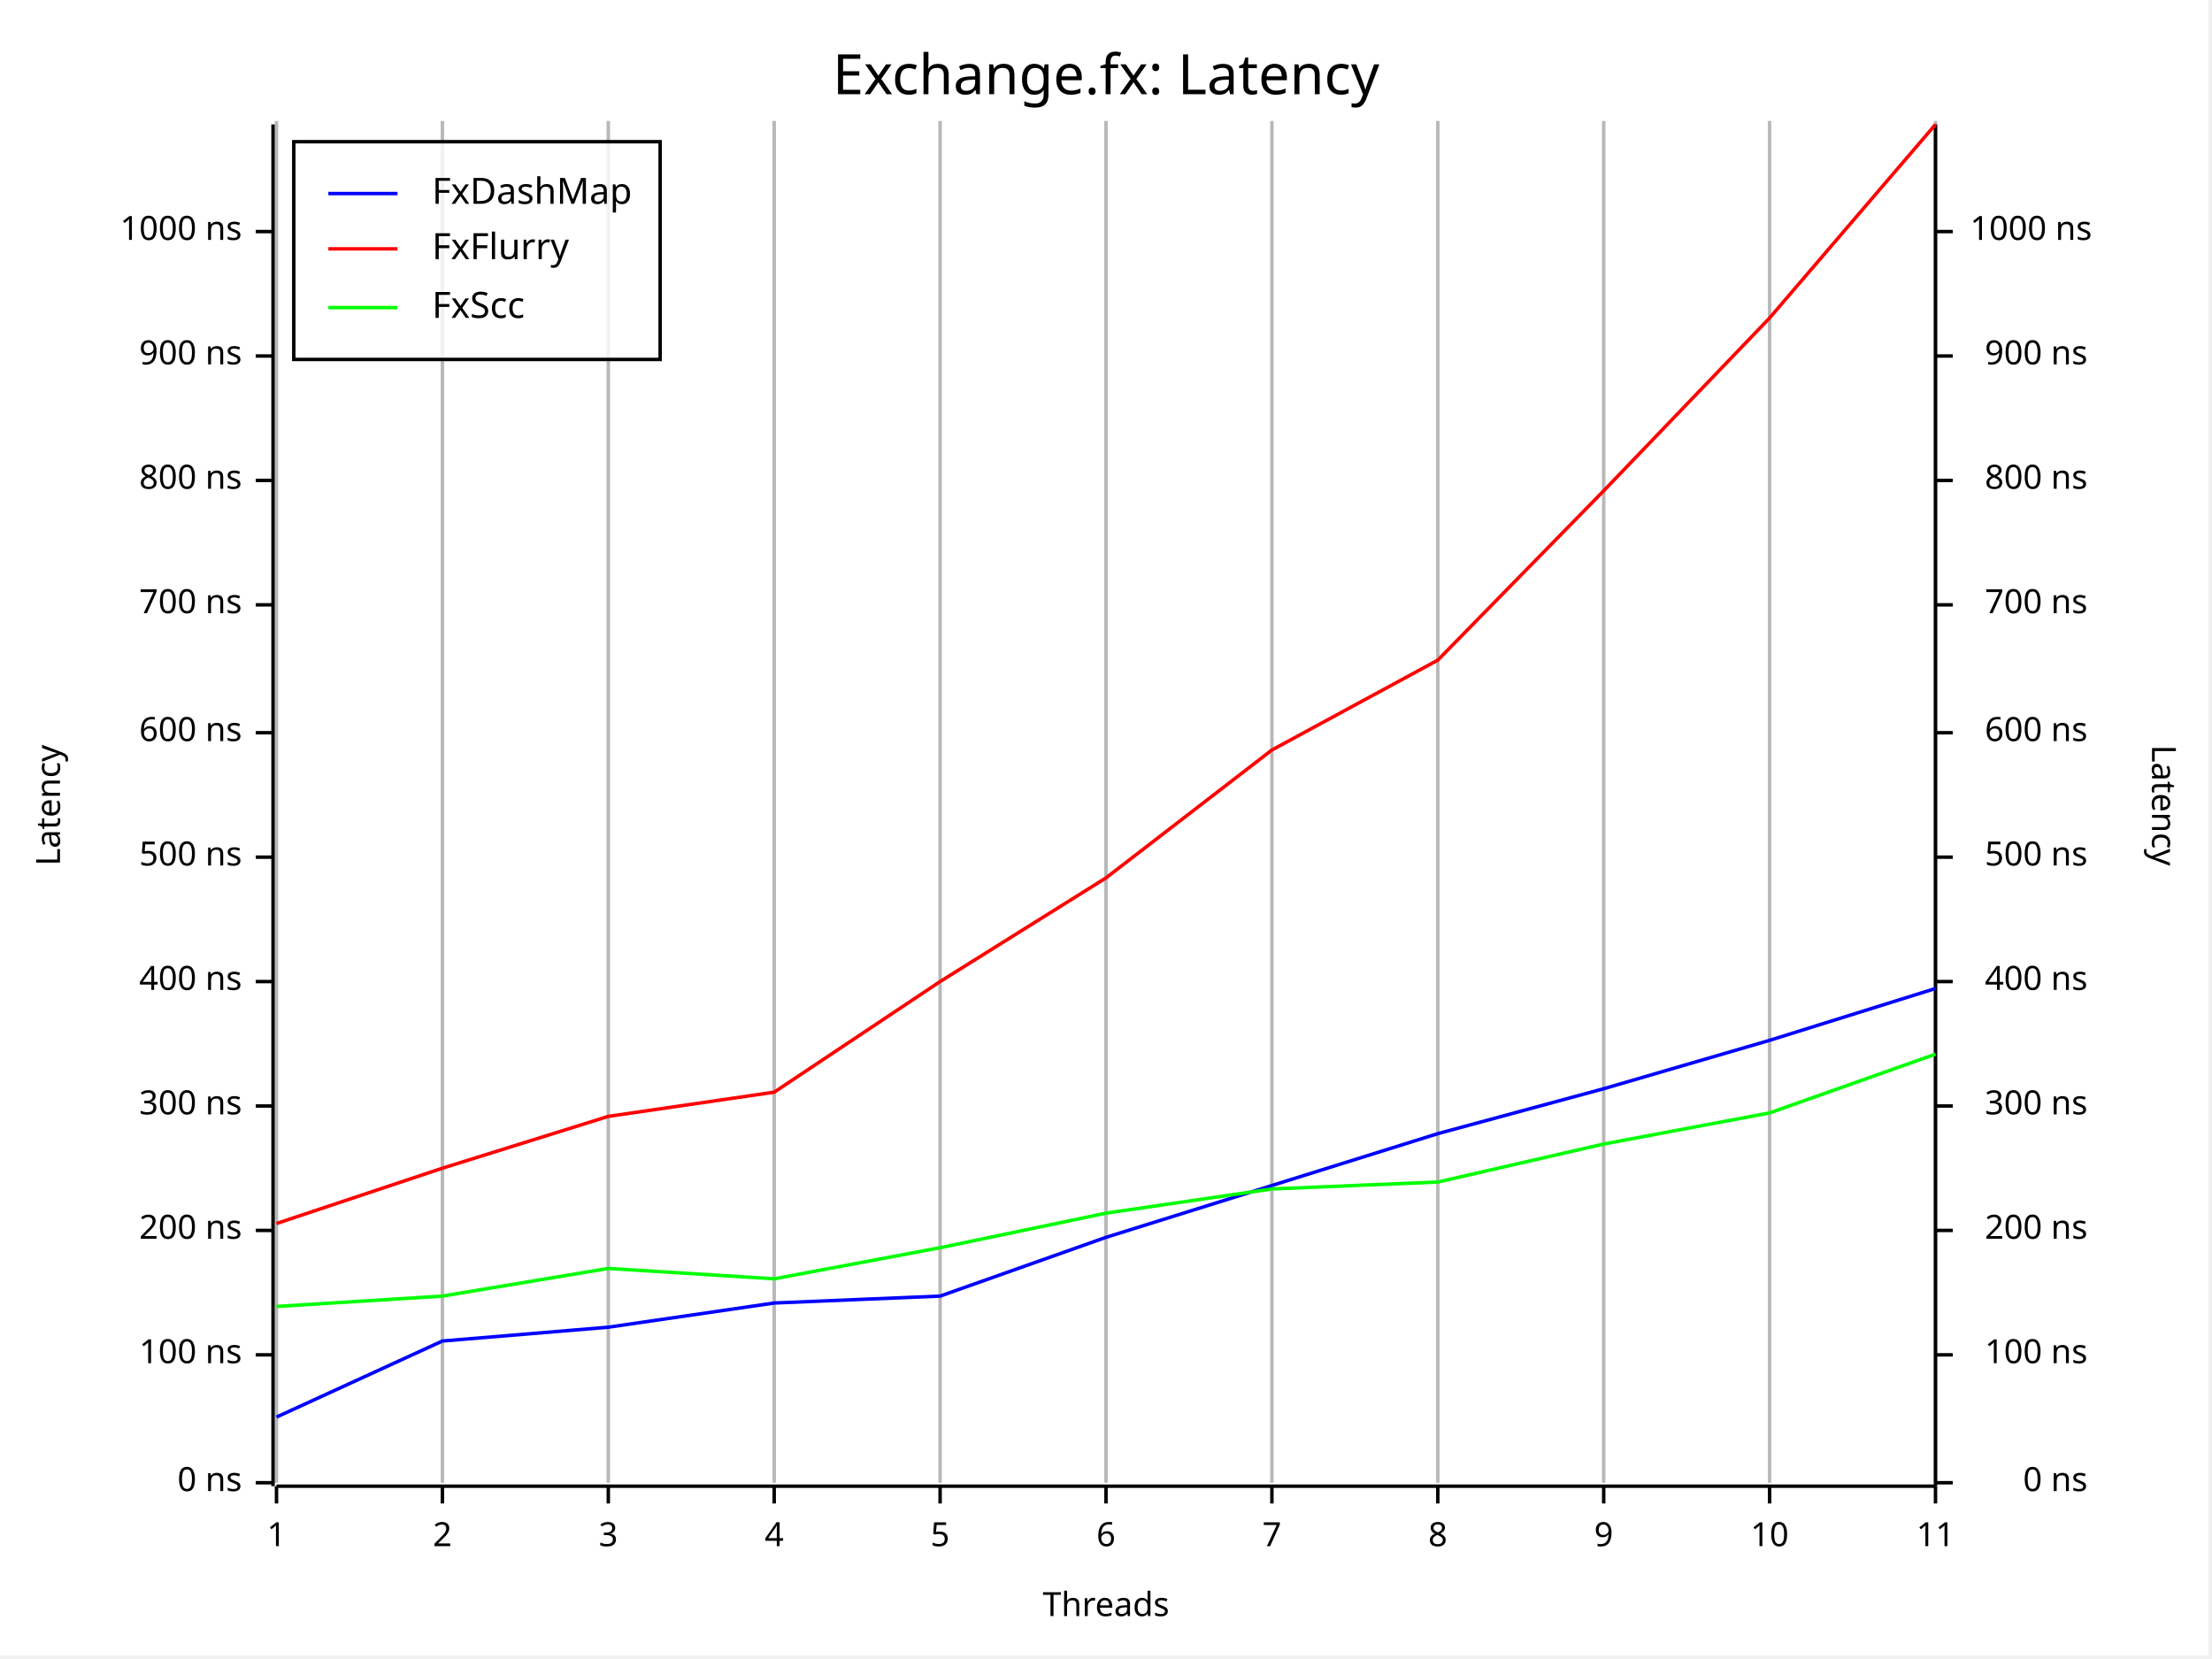
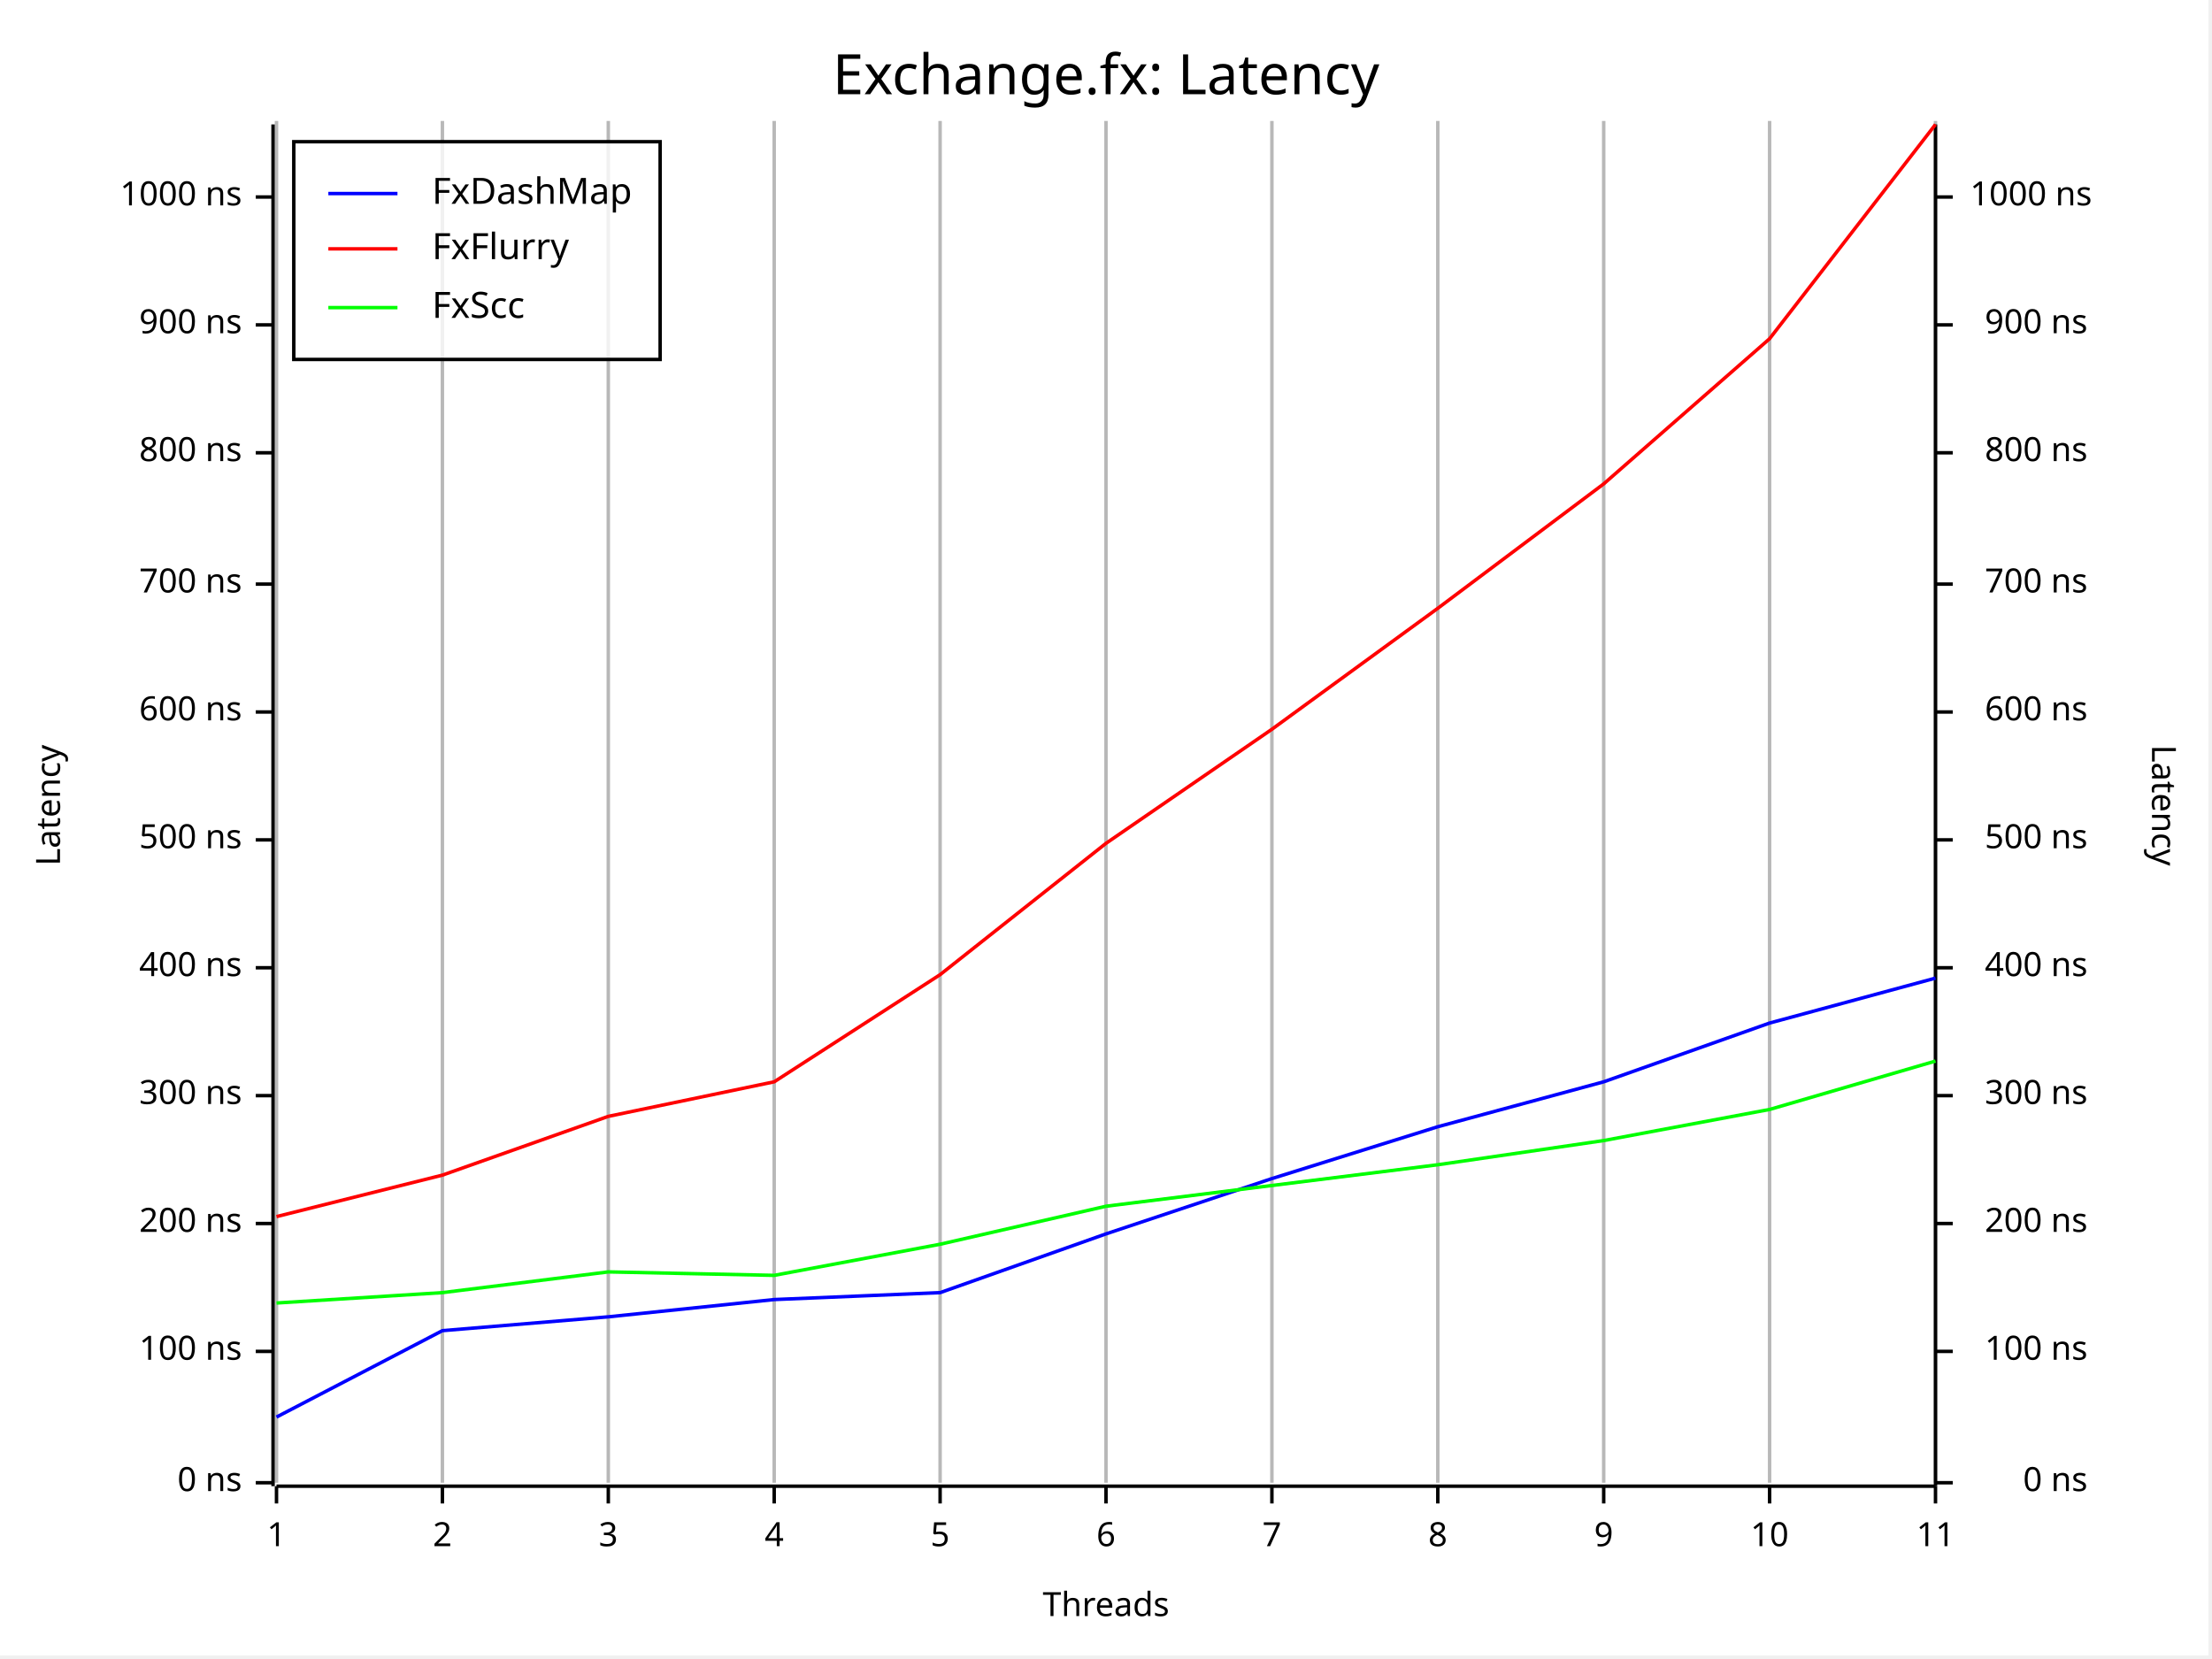
<svg xmlns="http://www.w3.org/2000/svg" width="640" height="480" viewBox="0 0 640 480">
  <rect x="0" y="0" width="639" height="479" opacity="1" fill="#FFFFFF" stroke="none" />
  <text x="320" y="15" dy="0.76em" text-anchor="middle" font-family="Fira Code" font-size="16.129" opacity="1" fill="#000000">
Exchange.fx: Latency
</text>
  <line opacity="0.1" stroke="#000000" stroke-width="1" x1="80" y1="429" x2="80" y2="35" />
  <line opacity="0.1" stroke="#000000" stroke-width="1" x1="128" y1="429" x2="128" y2="35" />
  <line opacity="0.1" stroke="#000000" stroke-width="1" x1="176" y1="429" x2="176" y2="35" />
  <line opacity="0.1" stroke="#000000" stroke-width="1" x1="224" y1="429" x2="224" y2="35" />
  <line opacity="0.1" stroke="#000000" stroke-width="1" x1="272" y1="429" x2="272" y2="35" />
  <line opacity="0.1" stroke="#000000" stroke-width="1" x1="320" y1="429" x2="320" y2="35" />
  <line opacity="0.1" stroke="#000000" stroke-width="1" x1="368" y1="429" x2="368" y2="35" />
  <line opacity="0.1" stroke="#000000" stroke-width="1" x1="416" y1="429" x2="416" y2="35" />
  <line opacity="0.1" stroke="#000000" stroke-width="1" x1="464" y1="429" x2="464" y2="35" />
  <line opacity="0.1" stroke="#000000" stroke-width="1" x1="512" y1="429" x2="512" y2="35" />
  <line opacity="0.1" stroke="#000000" stroke-width="1" x1="560" y1="429" x2="560" y2="35" />
  <text x="10" y="233" dy="0.76em" text-anchor="middle" font-family="sans-serif" font-size="9.677" opacity="1" fill="#000000" transform="rotate(270, 10, 233)">
Latency
</text>
  <text x="320" y="470" dy="-0.5ex" text-anchor="middle" font-family="sans-serif" font-size="9.677" opacity="1" fill="#000000">
Threads
</text>
  <text x="630" y="233" dy="0.76em" text-anchor="middle" font-family="sans-serif" font-size="9.677" opacity="1" fill="#000000" transform="rotate(90, 630, 233)">
Latency
</text>
  <line opacity="0.2" stroke="#000000" stroke-width="1" x1="80" y1="429" x2="80" y2="35" />
  <line opacity="0.2" stroke="#000000" stroke-width="1" x1="128" y1="429" x2="128" y2="35" />
  <line opacity="0.2" stroke="#000000" stroke-width="1" x1="176" y1="429" x2="176" y2="35" />
  <line opacity="0.2" stroke="#000000" stroke-width="1" x1="224" y1="429" x2="224" y2="35" />
  <line opacity="0.2" stroke="#000000" stroke-width="1" x1="272" y1="429" x2="272" y2="35" />
  <line opacity="0.2" stroke="#000000" stroke-width="1" x1="320" y1="429" x2="320" y2="35" />
  <line opacity="0.2" stroke="#000000" stroke-width="1" x1="368" y1="429" x2="368" y2="35" />
  <line opacity="0.2" stroke="#000000" stroke-width="1" x1="416" y1="429" x2="416" y2="35" />
  <line opacity="0.2" stroke="#000000" stroke-width="1" x1="464" y1="429" x2="464" y2="35" />
  <line opacity="0.2" stroke="#000000" stroke-width="1" x1="512" y1="429" x2="512" y2="35" />
  <line opacity="0.2" stroke="#000000" stroke-width="1" x1="560" y1="429" x2="560" y2="35" />
  <polyline fill="none" opacity="1" stroke="#000000" stroke-width="1" points="79,36 79,430 " />
  <text x="70" y="429" dy="0.5ex" text-anchor="end" font-family="sans-serif" font-size="9.677" opacity="1" fill="#000000">
0 ns
</text>
  <polyline fill="none" opacity="1" stroke="#000000" stroke-width="1" points="74,429 79,429 " />
-   <text x="70" y="392" dy="0.5ex" text-anchor="end" font-family="sans-serif" font-size="9.677" opacity="1" fill="#000000">
+   <text x="70" y="391" dy="0.5ex" text-anchor="end" font-family="sans-serif" font-size="9.677" opacity="1" fill="#000000">
100 ns
</text>
-   <polyline fill="none" opacity="1" stroke="#000000" stroke-width="1" points="74,392 79,392 " />
-   <text x="70" y="356" dy="0.5ex" text-anchor="end" font-family="sans-serif" font-size="9.677" opacity="1" fill="#000000">
+   <polyline fill="none" opacity="1" stroke="#000000" stroke-width="1" points="74,391 79,391 " />
+   <text x="70" y="354" dy="0.5ex" text-anchor="end" font-family="sans-serif" font-size="9.677" opacity="1" fill="#000000">
200 ns
</text>
-   <polyline fill="none" opacity="1" stroke="#000000" stroke-width="1" points="74,356 79,356 " />
-   <text x="70" y="320" dy="0.5ex" text-anchor="end" font-family="sans-serif" font-size="9.677" opacity="1" fill="#000000">
+   <polyline fill="none" opacity="1" stroke="#000000" stroke-width="1" points="74,354 79,354 " />
+   <text x="70" y="317" dy="0.5ex" text-anchor="end" font-family="sans-serif" font-size="9.677" opacity="1" fill="#000000">
300 ns
</text>
-   <polyline fill="none" opacity="1" stroke="#000000" stroke-width="1" points="74,320 79,320 " />
-   <text x="70" y="284" dy="0.5ex" text-anchor="end" font-family="sans-serif" font-size="9.677" opacity="1" fill="#000000">
+   <polyline fill="none" opacity="1" stroke="#000000" stroke-width="1" points="74,317 79,317 " />
+   <text x="70" y="280" dy="0.5ex" text-anchor="end" font-family="sans-serif" font-size="9.677" opacity="1" fill="#000000">
400 ns
</text>
-   <polyline fill="none" opacity="1" stroke="#000000" stroke-width="1" points="74,284 79,284 " />
-   <text x="70" y="248" dy="0.5ex" text-anchor="end" font-family="sans-serif" font-size="9.677" opacity="1" fill="#000000">
+   <polyline fill="none" opacity="1" stroke="#000000" stroke-width="1" points="74,280 79,280 " />
+   <text x="70" y="243" dy="0.5ex" text-anchor="end" font-family="sans-serif" font-size="9.677" opacity="1" fill="#000000">
500 ns
</text>
-   <polyline fill="none" opacity="1" stroke="#000000" stroke-width="1" points="74,248 79,248 " />
-   <text x="70" y="212" dy="0.5ex" text-anchor="end" font-family="sans-serif" font-size="9.677" opacity="1" fill="#000000">
+   <polyline fill="none" opacity="1" stroke="#000000" stroke-width="1" points="74,243 79,243 " />
+   <text x="70" y="206" dy="0.5ex" text-anchor="end" font-family="sans-serif" font-size="9.677" opacity="1" fill="#000000">
600 ns
</text>
-   <polyline fill="none" opacity="1" stroke="#000000" stroke-width="1" points="74,212 79,212 " />
-   <text x="70" y="175" dy="0.5ex" text-anchor="end" font-family="sans-serif" font-size="9.677" opacity="1" fill="#000000">
+   <polyline fill="none" opacity="1" stroke="#000000" stroke-width="1" points="74,206 79,206 " />
+   <text x="70" y="169" dy="0.5ex" text-anchor="end" font-family="sans-serif" font-size="9.677" opacity="1" fill="#000000">
700 ns
</text>
-   <polyline fill="none" opacity="1" stroke="#000000" stroke-width="1" points="74,175 79,175 " />
-   <text x="70" y="139" dy="0.5ex" text-anchor="end" font-family="sans-serif" font-size="9.677" opacity="1" fill="#000000">
+   <polyline fill="none" opacity="1" stroke="#000000" stroke-width="1" points="74,169 79,169 " />
+   <text x="70" y="131" dy="0.5ex" text-anchor="end" font-family="sans-serif" font-size="9.677" opacity="1" fill="#000000">
800 ns
</text>
-   <polyline fill="none" opacity="1" stroke="#000000" stroke-width="1" points="74,139 79,139 " />
-   <text x="70" y="103" dy="0.5ex" text-anchor="end" font-family="sans-serif" font-size="9.677" opacity="1" fill="#000000">
+   <polyline fill="none" opacity="1" stroke="#000000" stroke-width="1" points="74,131 79,131 " />
+   <text x="70" y="94" dy="0.5ex" text-anchor="end" font-family="sans-serif" font-size="9.677" opacity="1" fill="#000000">
900 ns
</text>
-   <polyline fill="none" opacity="1" stroke="#000000" stroke-width="1" points="74,103 79,103 " />
-   <text x="70" y="67" dy="0.5ex" text-anchor="end" font-family="sans-serif" font-size="9.677" opacity="1" fill="#000000">
+   <polyline fill="none" opacity="1" stroke="#000000" stroke-width="1" points="74,94 79,94 " />
+   <text x="70" y="57" dy="0.5ex" text-anchor="end" font-family="sans-serif" font-size="9.677" opacity="1" fill="#000000">
1000 ns
</text>
-   <polyline fill="none" opacity="1" stroke="#000000" stroke-width="1" points="74,67 79,67 " />
+   <polyline fill="none" opacity="1" stroke="#000000" stroke-width="1" points="74,57 79,57 " />
  <polyline fill="none" opacity="1" stroke="#000000" stroke-width="1" points="80,430 560,430 " />
  <text x="80" y="440" dy="0.76em" text-anchor="middle" font-family="sans-serif" font-size="9.677" opacity="1" fill="#000000">
1
</text>
  <polyline fill="none" opacity="1" stroke="#000000" stroke-width="1" points="80,430 80,435 " />
  <text x="128" y="440" dy="0.76em" text-anchor="middle" font-family="sans-serif" font-size="9.677" opacity="1" fill="#000000">
2
</text>
  <polyline fill="none" opacity="1" stroke="#000000" stroke-width="1" points="128,430 128,435 " />
  <text x="176" y="440" dy="0.76em" text-anchor="middle" font-family="sans-serif" font-size="9.677" opacity="1" fill="#000000">
3
</text>
  <polyline fill="none" opacity="1" stroke="#000000" stroke-width="1" points="176,430 176,435 " />
  <text x="224" y="440" dy="0.76em" text-anchor="middle" font-family="sans-serif" font-size="9.677" opacity="1" fill="#000000">
4
</text>
  <polyline fill="none" opacity="1" stroke="#000000" stroke-width="1" points="224,430 224,435 " />
  <text x="272" y="440" dy="0.76em" text-anchor="middle" font-family="sans-serif" font-size="9.677" opacity="1" fill="#000000">
5
</text>
  <polyline fill="none" opacity="1" stroke="#000000" stroke-width="1" points="272,430 272,435 " />
  <text x="320" y="440" dy="0.76em" text-anchor="middle" font-family="sans-serif" font-size="9.677" opacity="1" fill="#000000">
6
</text>
  <polyline fill="none" opacity="1" stroke="#000000" stroke-width="1" points="320,430 320,435 " />
  <text x="368" y="440" dy="0.76em" text-anchor="middle" font-family="sans-serif" font-size="9.677" opacity="1" fill="#000000">
7
</text>
  <polyline fill="none" opacity="1" stroke="#000000" stroke-width="1" points="368,430 368,435 " />
  <text x="416" y="440" dy="0.76em" text-anchor="middle" font-family="sans-serif" font-size="9.677" opacity="1" fill="#000000">
8
</text>
  <polyline fill="none" opacity="1" stroke="#000000" stroke-width="1" points="416,430 416,435 " />
  <text x="464" y="440" dy="0.76em" text-anchor="middle" font-family="sans-serif" font-size="9.677" opacity="1" fill="#000000">
9
</text>
  <polyline fill="none" opacity="1" stroke="#000000" stroke-width="1" points="464,430 464,435 " />
  <text x="512" y="440" dy="0.76em" text-anchor="middle" font-family="sans-serif" font-size="9.677" opacity="1" fill="#000000">
10
</text>
  <polyline fill="none" opacity="1" stroke="#000000" stroke-width="1" points="512,430 512,435 " />
  <text x="560" y="440" dy="0.76em" text-anchor="middle" font-family="sans-serif" font-size="9.677" opacity="1" fill="#000000">
11
</text>
  <polyline fill="none" opacity="1" stroke="#000000" stroke-width="1" points="560,430 560,435 " />
  <polyline fill="none" opacity="1" stroke="#000000" stroke-width="1" points="560,36 560,430 " />
  <text x="604" y="429" dy="0.5ex" text-anchor="end" font-family="sans-serif" font-size="9.677" opacity="1" fill="#000000">
0 ns
</text>
  <polyline fill="none" opacity="1" stroke="#000000" stroke-width="1" points="560,429 565,429 " />
-   <text x="604" y="392" dy="0.5ex" text-anchor="end" font-family="sans-serif" font-size="9.677" opacity="1" fill="#000000">
+   <text x="604" y="391" dy="0.5ex" text-anchor="end" font-family="sans-serif" font-size="9.677" opacity="1" fill="#000000">
100 ns
</text>
-   <polyline fill="none" opacity="1" stroke="#000000" stroke-width="1" points="560,392 565,392 " />
-   <text x="604" y="356" dy="0.5ex" text-anchor="end" font-family="sans-serif" font-size="9.677" opacity="1" fill="#000000">
+   <polyline fill="none" opacity="1" stroke="#000000" stroke-width="1" points="560,391 565,391 " />
+   <text x="604" y="354" dy="0.5ex" text-anchor="end" font-family="sans-serif" font-size="9.677" opacity="1" fill="#000000">
200 ns
</text>
-   <polyline fill="none" opacity="1" stroke="#000000" stroke-width="1" points="560,356 565,356 " />
-   <text x="604" y="320" dy="0.5ex" text-anchor="end" font-family="sans-serif" font-size="9.677" opacity="1" fill="#000000">
+   <polyline fill="none" opacity="1" stroke="#000000" stroke-width="1" points="560,354 565,354 " />
+   <text x="604" y="317" dy="0.5ex" text-anchor="end" font-family="sans-serif" font-size="9.677" opacity="1" fill="#000000">
300 ns
</text>
-   <polyline fill="none" opacity="1" stroke="#000000" stroke-width="1" points="560,320 565,320 " />
-   <text x="604" y="284" dy="0.5ex" text-anchor="end" font-family="sans-serif" font-size="9.677" opacity="1" fill="#000000">
+   <polyline fill="none" opacity="1" stroke="#000000" stroke-width="1" points="560,317 565,317 " />
+   <text x="604" y="280" dy="0.5ex" text-anchor="end" font-family="sans-serif" font-size="9.677" opacity="1" fill="#000000">
400 ns
</text>
-   <polyline fill="none" opacity="1" stroke="#000000" stroke-width="1" points="560,284 565,284 " />
-   <text x="604" y="248" dy="0.5ex" text-anchor="end" font-family="sans-serif" font-size="9.677" opacity="1" fill="#000000">
+   <polyline fill="none" opacity="1" stroke="#000000" stroke-width="1" points="560,280 565,280 " />
+   <text x="604" y="243" dy="0.5ex" text-anchor="end" font-family="sans-serif" font-size="9.677" opacity="1" fill="#000000">
500 ns
</text>
-   <polyline fill="none" opacity="1" stroke="#000000" stroke-width="1" points="560,248 565,248 " />
-   <text x="604" y="212" dy="0.5ex" text-anchor="end" font-family="sans-serif" font-size="9.677" opacity="1" fill="#000000">
+   <polyline fill="none" opacity="1" stroke="#000000" stroke-width="1" points="560,243 565,243 " />
+   <text x="604" y="206" dy="0.5ex" text-anchor="end" font-family="sans-serif" font-size="9.677" opacity="1" fill="#000000">
600 ns
</text>
-   <polyline fill="none" opacity="1" stroke="#000000" stroke-width="1" points="560,212 565,212 " />
-   <text x="604" y="175" dy="0.5ex" text-anchor="end" font-family="sans-serif" font-size="9.677" opacity="1" fill="#000000">
+   <polyline fill="none" opacity="1" stroke="#000000" stroke-width="1" points="560,206 565,206 " />
+   <text x="604" y="169" dy="0.5ex" text-anchor="end" font-family="sans-serif" font-size="9.677" opacity="1" fill="#000000">
700 ns
</text>
-   <polyline fill="none" opacity="1" stroke="#000000" stroke-width="1" points="560,175 565,175 " />
-   <text x="604" y="139" dy="0.5ex" text-anchor="end" font-family="sans-serif" font-size="9.677" opacity="1" fill="#000000">
+   <polyline fill="none" opacity="1" stroke="#000000" stroke-width="1" points="560,169 565,169 " />
+   <text x="604" y="131" dy="0.5ex" text-anchor="end" font-family="sans-serif" font-size="9.677" opacity="1" fill="#000000">
800 ns
</text>
-   <polyline fill="none" opacity="1" stroke="#000000" stroke-width="1" points="560,139 565,139 " />
-   <text x="604" y="103" dy="0.5ex" text-anchor="end" font-family="sans-serif" font-size="9.677" opacity="1" fill="#000000">
+   <polyline fill="none" opacity="1" stroke="#000000" stroke-width="1" points="560,131 565,131 " />
+   <text x="604" y="94" dy="0.5ex" text-anchor="end" font-family="sans-serif" font-size="9.677" opacity="1" fill="#000000">
900 ns
</text>
-   <polyline fill="none" opacity="1" stroke="#000000" stroke-width="1" points="560,103 565,103 " />
-   <text x="570" y="67" dy="0.5ex" text-anchor="start" font-family="sans-serif" font-size="9.677" opacity="1" fill="#000000">
+   <polyline fill="none" opacity="1" stroke="#000000" stroke-width="1" points="560,94 565,94 " />
+   <text x="570" y="57" dy="0.5ex" text-anchor="start" font-family="sans-serif" font-size="9.677" opacity="1" fill="#000000">
1000 ns
</text>
-   <polyline fill="none" opacity="1" stroke="#000000" stroke-width="1" points="560,67 565,67 " />
-   <polyline fill="none" opacity="1" stroke="#0000FF" stroke-width="1" points="80,410 128,388 176,384 224,377 272,375 320,358 368,343 416,328 464,315 512,301 560,286 " />
-   <polyline fill="none" opacity="1" stroke="#FF0000" stroke-width="1" points="80,354 128,338 176,323 224,316 272,284 320,254 368,217 416,191 464,142 512,92 560,36 " />
-   <polyline fill="none" opacity="1" stroke="#00FF00" stroke-width="1" points="80,378 128,375 176,367 224,370 272,361 320,351 368,344 416,342 464,331 512,322 560,305 " />
+   <polyline fill="none" opacity="1" stroke="#000000" stroke-width="1" points="560,57 565,57 " />
+   <polyline fill="none" opacity="1" stroke="#0000FF" stroke-width="1" points="80,410 128,385 176,381 224,376 272,374 320,357 368,341 416,326 464,313 512,296 560,283 " />
+   <polyline fill="none" opacity="1" stroke="#FF0000" stroke-width="1" points="80,352 128,340 176,323 224,313 272,282 320,244 368,211 416,176 464,140 512,98 560,36 " />
+   <polyline fill="none" opacity="1" stroke="#00FF00" stroke-width="1" points="80,377 128,374 176,368 224,369 272,360 320,349 368,343 416,337 464,330 512,321 560,307 " />
  <rect x="85" y="41" width="106" height="63" opacity="0.8" fill="#FFFFFF" stroke="none" />
  <rect x="85" y="41" width="106" height="63" opacity="1" fill="none" stroke="#000000" />
  <text x="125" y="51" dy="0.76em" text-anchor="start" font-family="Fira Code" font-size="10.484" opacity="1" fill="#000000">
FxDashMap
</text>
  <text x="125" y="67" dy="0.76em" text-anchor="start" font-family="Fira Code" font-size="10.484" opacity="1" fill="#000000">
FxFlurry
</text>
  <text x="125" y="84" dy="0.76em" text-anchor="start" font-family="Fira Code" font-size="10.484" opacity="1" fill="#000000">
FxScc
</text>
  <polyline fill="none" opacity="1" stroke="#0000FF" stroke-width="1" points="95,56 115,56 " />
  <polyline fill="none" opacity="1" stroke="#FF0000" stroke-width="1" points="95,72 115,72 " />
  <polyline fill="none" opacity="1" stroke="#00FF00" stroke-width="1" points="95,89 115,89 " />
</svg>
